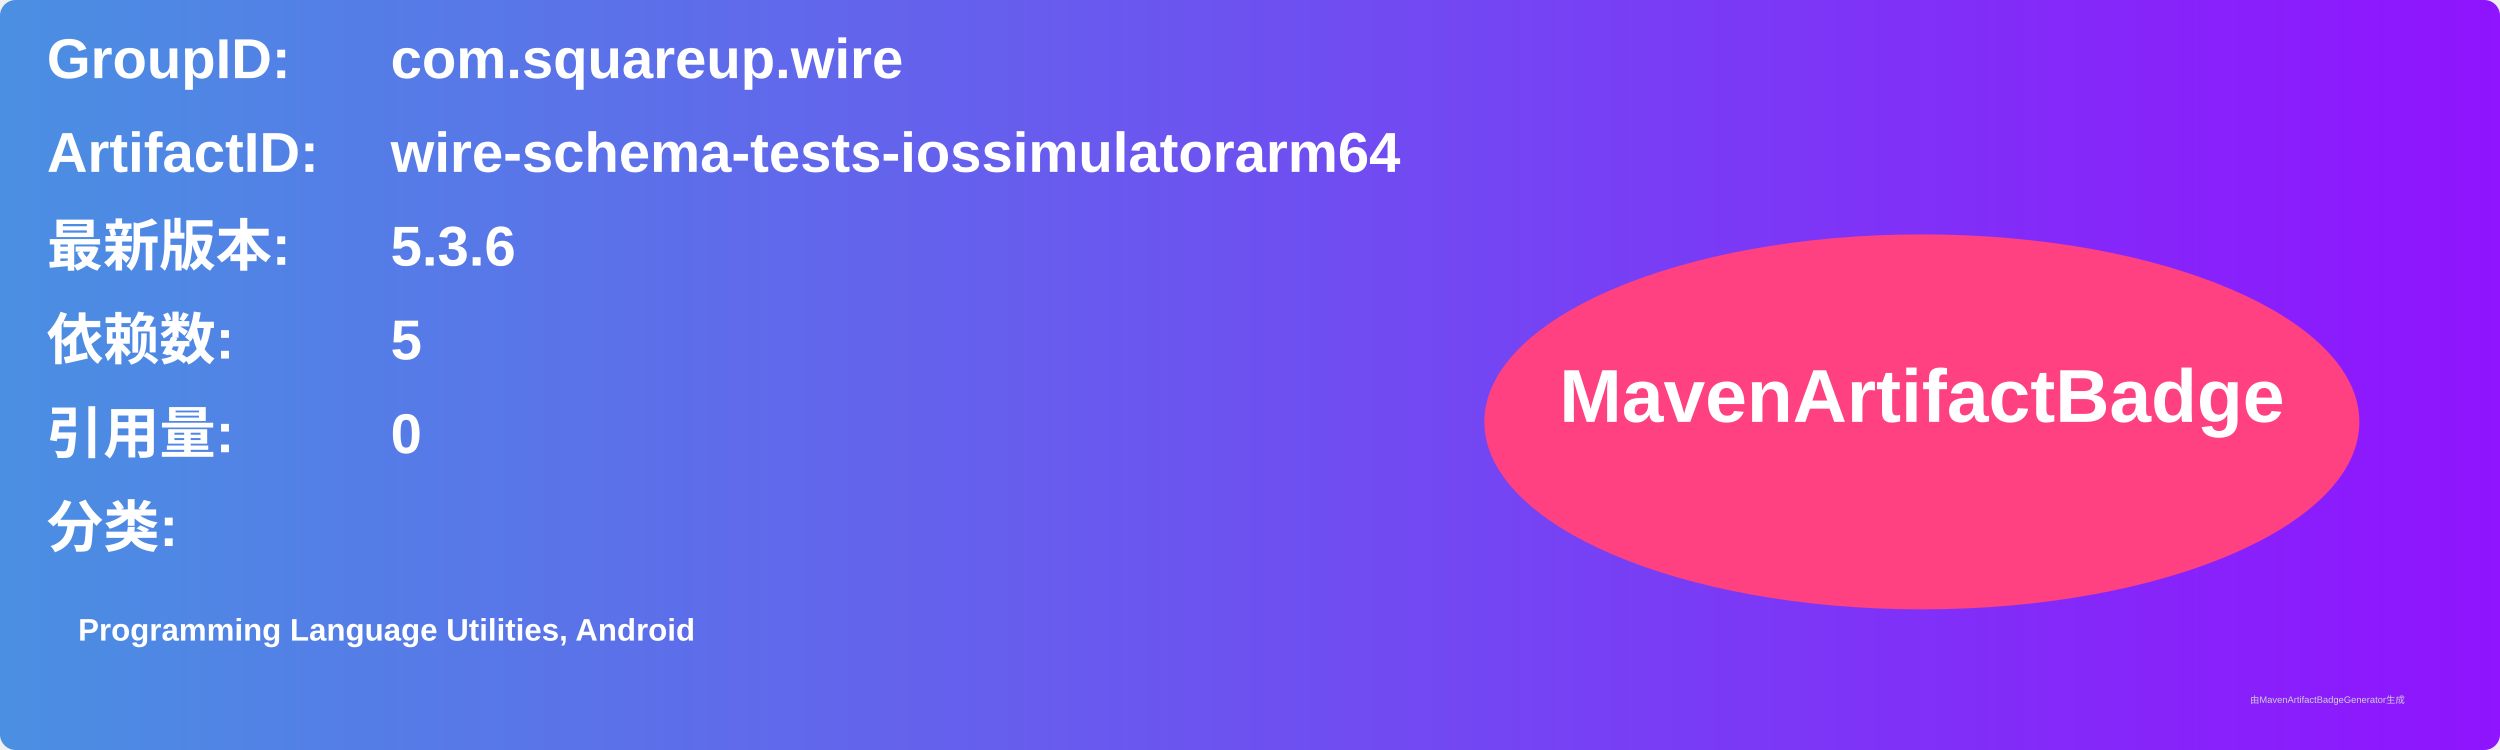
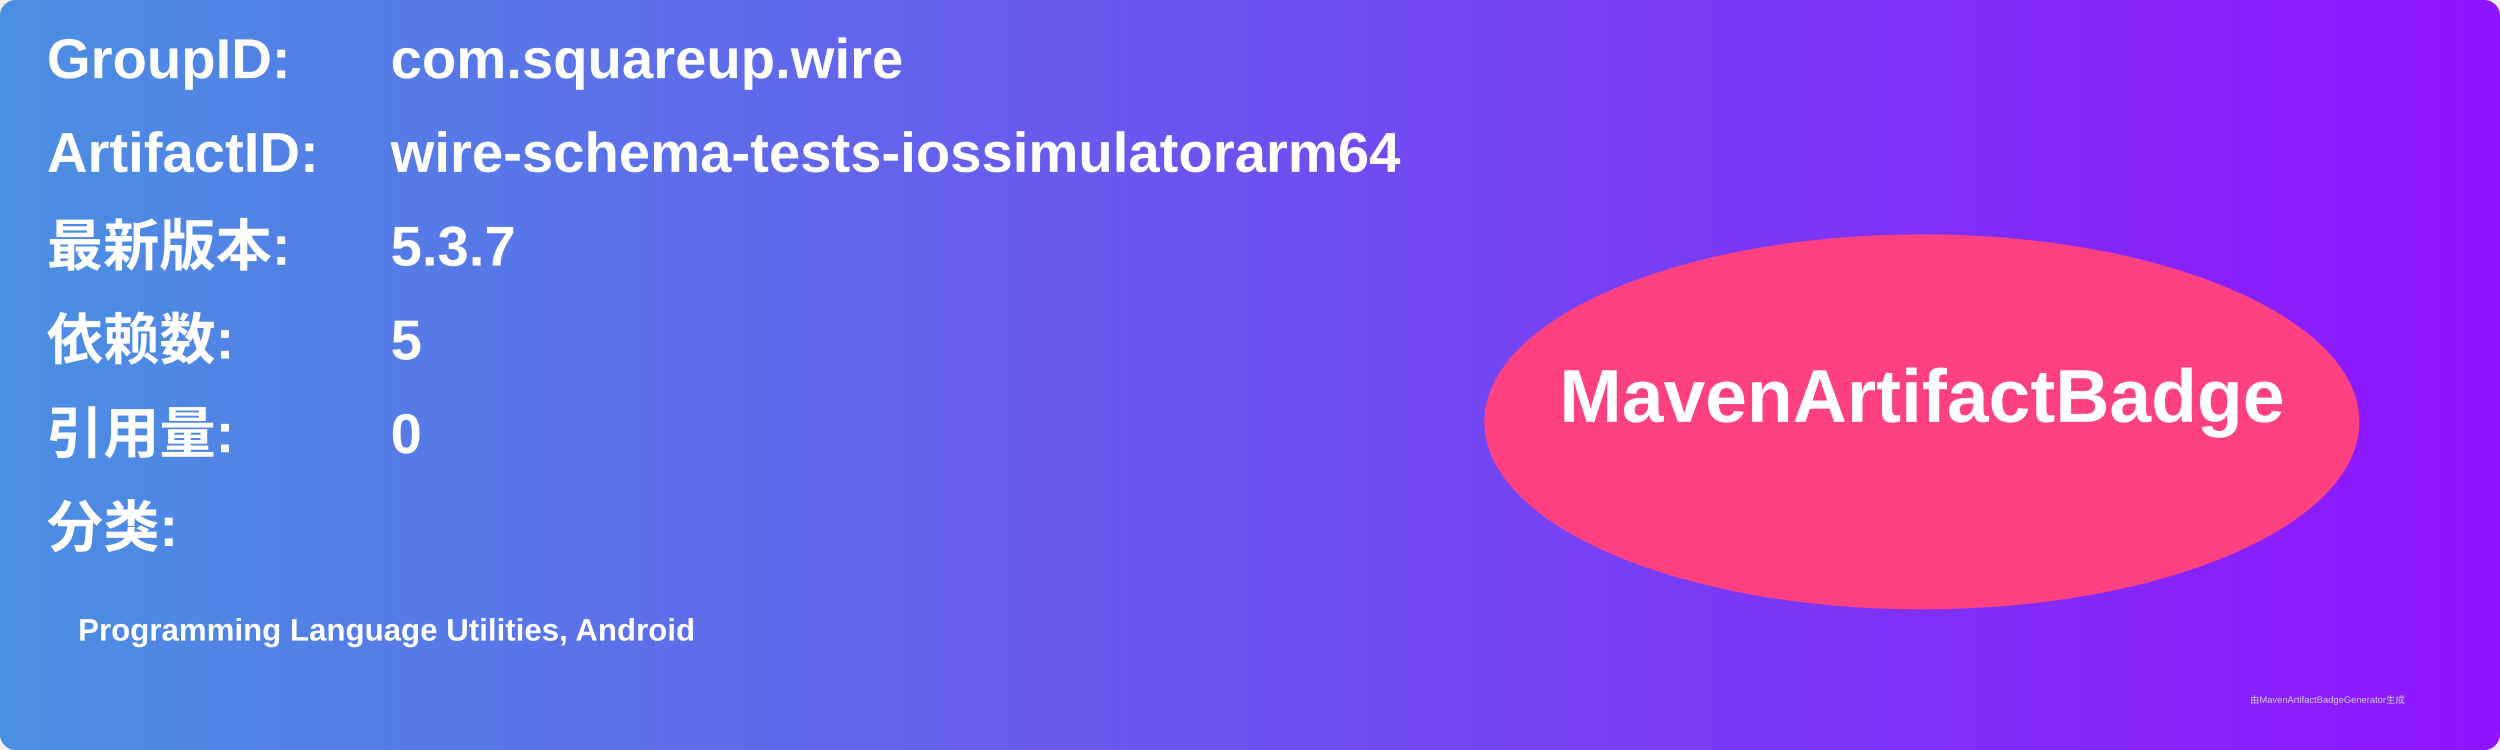
<svg xmlns="http://www.w3.org/2000/svg" width="800" height="240" viewBox="0 0 800 240">
  <linearGradient id="grad" x1="0%" y1="0%" x2="100%" y2="0%">
    <stop offset="0%" stop-color="#4a90e2" />
    <stop offset="100%" stop-color="#9013fe" />
  </linearGradient>
  <rect width="100%" height="100%" rx="5" ry="5" fill="url(#grad)" />
  <g transform="translate(15, 15)">
    <text x="0" y="10" font-family="Arial" font-size="18" fill="white" font-weight="bold" width="260">GroupID:</text>
    <text x="110" y="10" font-family="Arial" font-size="18" fill="white" font-weight="bold" width="460">com.squareup.wire</text>
    <text x="0" y="40" font-family="Arial" font-size="18" fill="white" font-weight="bold" width="260">ArtifactID:</text>
    <text x="110" y="40" font-family="Arial" font-size="18" fill="white" font-weight="bold" width="460">wire-schema-tests-iossimulatorarm64</text>
    <text x="0" y="70" font-family="Arial" font-size="18" fill="white" font-weight="bold">最新版本:</text>
    <text x="110" y="70" font-family="Arial" font-size="18" fill="white" font-weight="bold">
-       <tspan font-weight="bold">5.3.6</tspan>
+       <tspan font-weight="bold">5.3.7</tspan>
    </text>
    <text x="0" y="100" font-family="Arial" font-size="18" fill="white" font-weight="bold">依赖数: </text>
    <text x="110" y="100" font-family="Arial" font-size="18" fill="white">
      <tspan font-weight="bold">5</tspan>
    </text>
    <text x="0" y="130" font-family="Arial" font-size="18" fill="white" font-weight="bold">引用量: </text>
    <text x="110" y="130" font-family="Arial" font-size="18" fill="white">
      <tspan font-weight="bold">0</tspan>
    </text>
    <text x="0" y="160" font-family="Arial" font-size="18" fill="white" font-weight="bold">分类:</text>
    <text x="10" y="190" font-family="Arial" font-size="10" fill="white">
      <tspan font-weight="bold">Programming Language Utilities, Android</tspan>
    </text>
    <ellipse cx="600" cy="120" rx="140" ry="60" fill="#ff4081" />
    <text x="600" y="120" text-anchor="middle" font-family="Arial" font-size="24" fill="white" font-weight="bold">MavenArtifactBadge</text>
  </g>
  <text x="720" y="225" font-family="Arial" font-size="3" fill="#d0d0d0">由MavenArtifactBadgeGenerator生成</text>
</svg>
